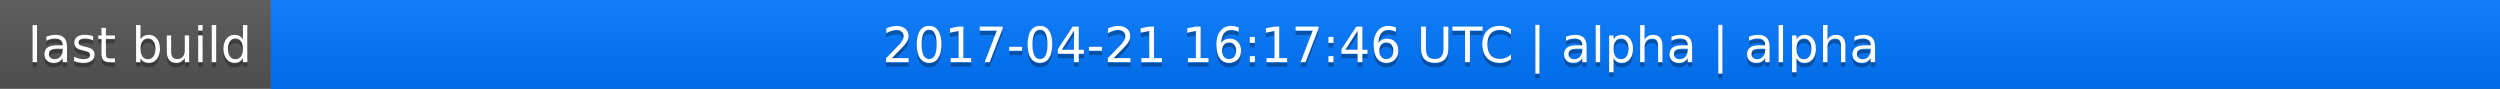
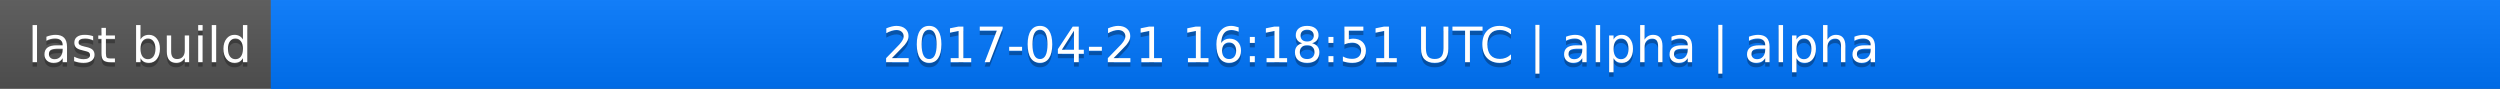
<svg xmlns="http://www.w3.org/2000/svg" width="563" height="20">
  <linearGradient id="a" x2="0" y2="100%">
    <stop offset="0" stop-color="#bbb" stop-opacity=".1" />
    <stop offset="1" stop-opacity=".1" />
  </linearGradient>
  <rect rx="0" width="563" height="20" fill="#555" />
  <rect rx="0" x="61" width="502" height="20" fill="#07f" />
  <path fill="#07f" d="M61 0h4v20h-4z" />
  <rect rx="0" width="563" height="20" fill="url(#a)" />
  <g fill="#fff" text-anchor="middle" font-family="DejaVu Sans,Verdana,Geneva,sans-serif" font-size="11">
    <text x="31.5" y="15" fill="#010101" fill-opacity=".3">last build</text>
    <text x="31.5" y="14">last build</text>
-     <text x="311" y="15" fill="#010101" fill-opacity=".3">2017-04-21 16:17:46 UTC | alpha | alpha</text>
-     <text x="311" y="14">2017-04-21 16:17:46 UTC | alpha | alpha</text>
+     <text x="311" y="15" fill="#010101" fill-opacity=".3">2017-04-21 16:18:51 UTC | alpha | alpha</text>
+     <text x="311" y="14">2017-04-21 16:18:51 UTC | alpha | alpha</text>
  </g>
</svg>
